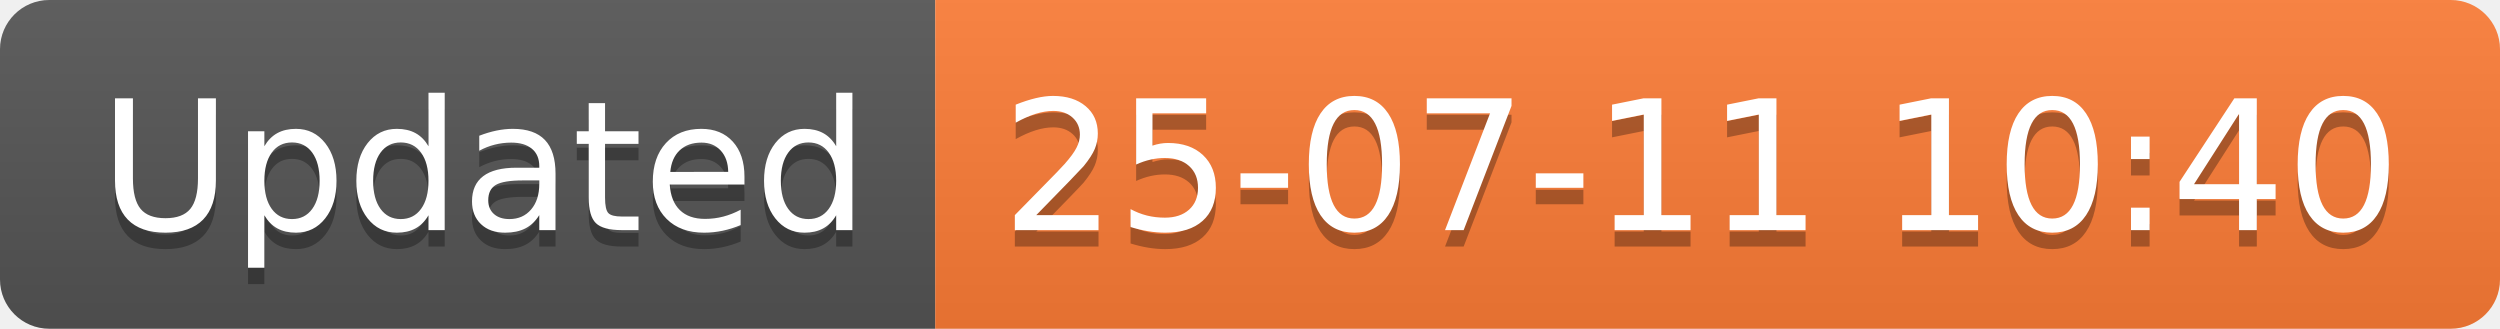
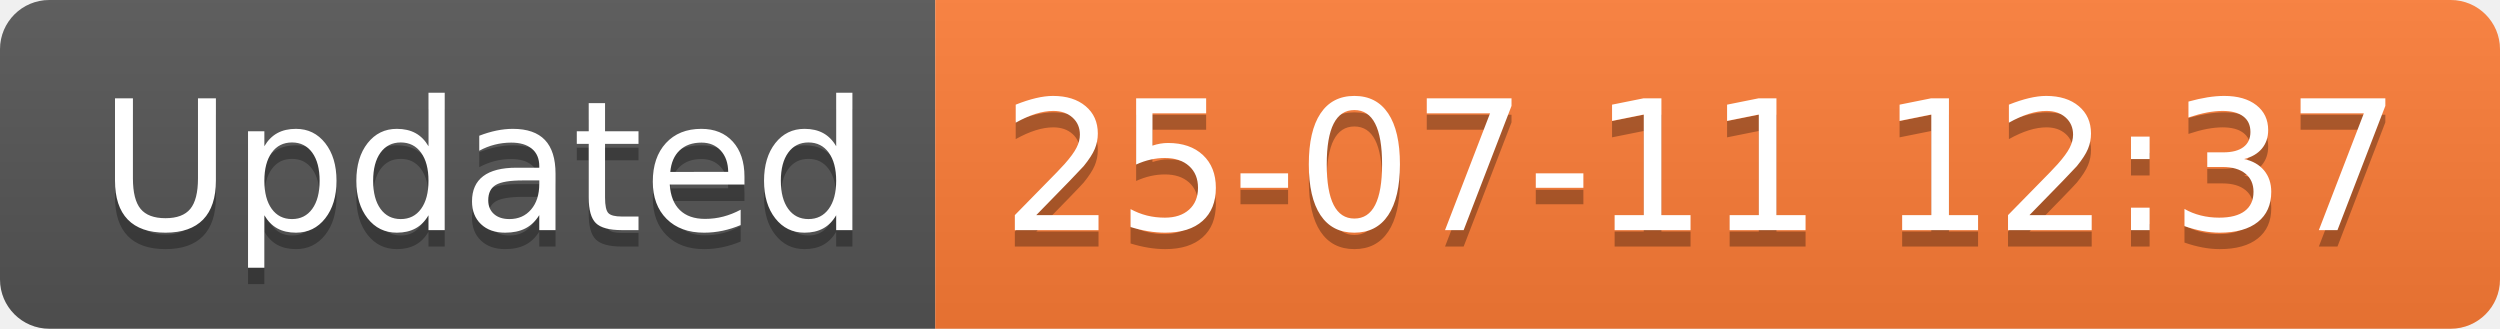
<svg xmlns="http://www.w3.org/2000/svg" width="152.1" height="20">
  <linearGradient id="smooth" x2="0" y2="100%">
    <stop offset="0" stop-color="#bbb" stop-opacity=".1" />
    <stop offset="1" stop-opacity=".1" />
  </linearGradient>
  <clipPath id="round">
    <rect width="152.1" height="20" rx="3" fill="#fff" />
  </clipPath>
  <g clip-path="url(#round)">
    <rect width="56.9" height="20" fill="#555" />
    <rect x="56.9" width="95.2" height="20" fill="#fe7d37" />
    <rect width="152.1" height="20" fill="url(#smooth)" />
  </g>
  <g fill="#fff" text-anchor="middle" font-family="DejaVu Sans,Verdana,Geneva,sans-serif" font-size="110">
    <text x="294.5" y="150" fill="#010101" fill-opacity=".3" transform="scale(0.1)" textLength="469.0" lengthAdjust="spacing">Updated</text>
    <text x="294.5" y="140" transform="scale(0.1)" textLength="469.0" lengthAdjust="spacing">Updated</text>
-     <text x="1035.0" y="150" fill="#010101" fill-opacity=".3" transform="scale(0.1)" textLength="852.0" lengthAdjust="spacing">25-07-11 10:40</text>
-     <text x="1035.0" y="140" transform="scale(0.1)" textLength="852.0" lengthAdjust="spacing">25-07-11 10:40</text>
+     <text x="1035.0" y="150" fill="#010101" fill-opacity=".3" transform="scale(0.1)" textLength="852.0" lengthAdjust="spacing">25-07-11 12:37</text>
+     <text x="1035.0" y="140" transform="scale(0.1)" textLength="852.0" lengthAdjust="spacing">25-07-11 12:37</text>
  </g>
</svg>
